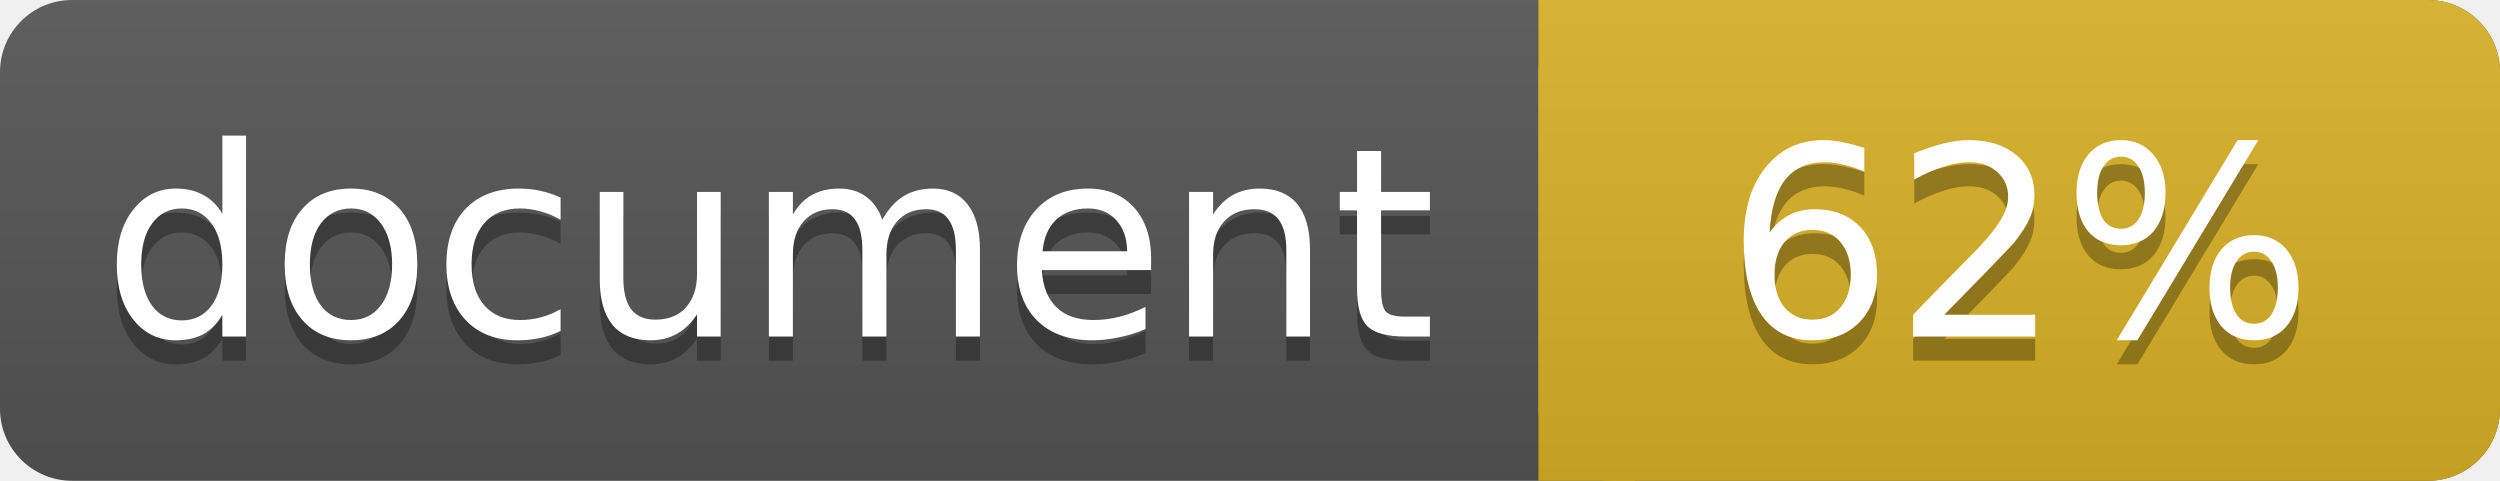
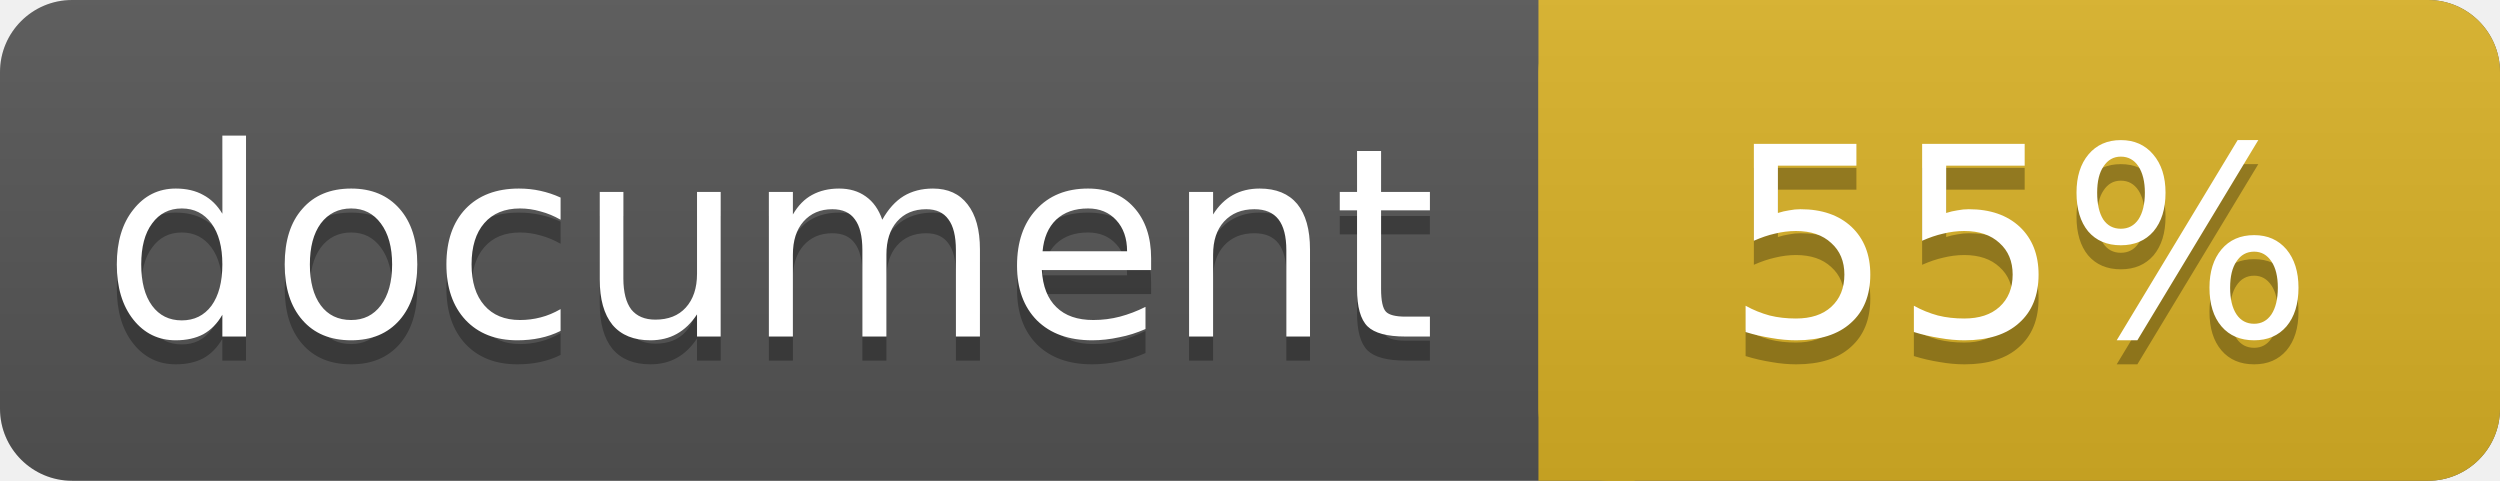
<svg xmlns="http://www.w3.org/2000/svg" width="104" height="20">
  <linearGradient id="a" x2="0" y2="100%">
    <stop offset="0" stop-color="#bbb" stop-opacity=".1" />
    <stop offset="1" stop-opacity=".1" />
  </linearGradient>
  <rect rx="3" width="104" height="20" fill="#555" />
  <rect rx="3" x="64" width="40" height="20" fill="#dab226" />
  <path fill="#dab226" d="M64 0h4v20h-4z" />
  <rect rx="3" width="104" height="20" fill="url(#a)" />
  <g fill="#fff" text-anchor="middle" font-family="DejaVu Sans,Verdana,Geneva,sans-serif" font-size="11">
    <text x="32" y="15" fill="#010101" fill-opacity=".3">document</text>
    <text x="32" y="14">document</text>
-     <text x="84" y="15" fill="#010101" fill-opacity=".3">62%</text>
-     <text x="84" y="14">62%</text>
+     <text x="84" y="15" fill="#010101" fill-opacity=".3">55%</text>
+     <text x="84" y="14">55%</text>
  </g>
</svg>
